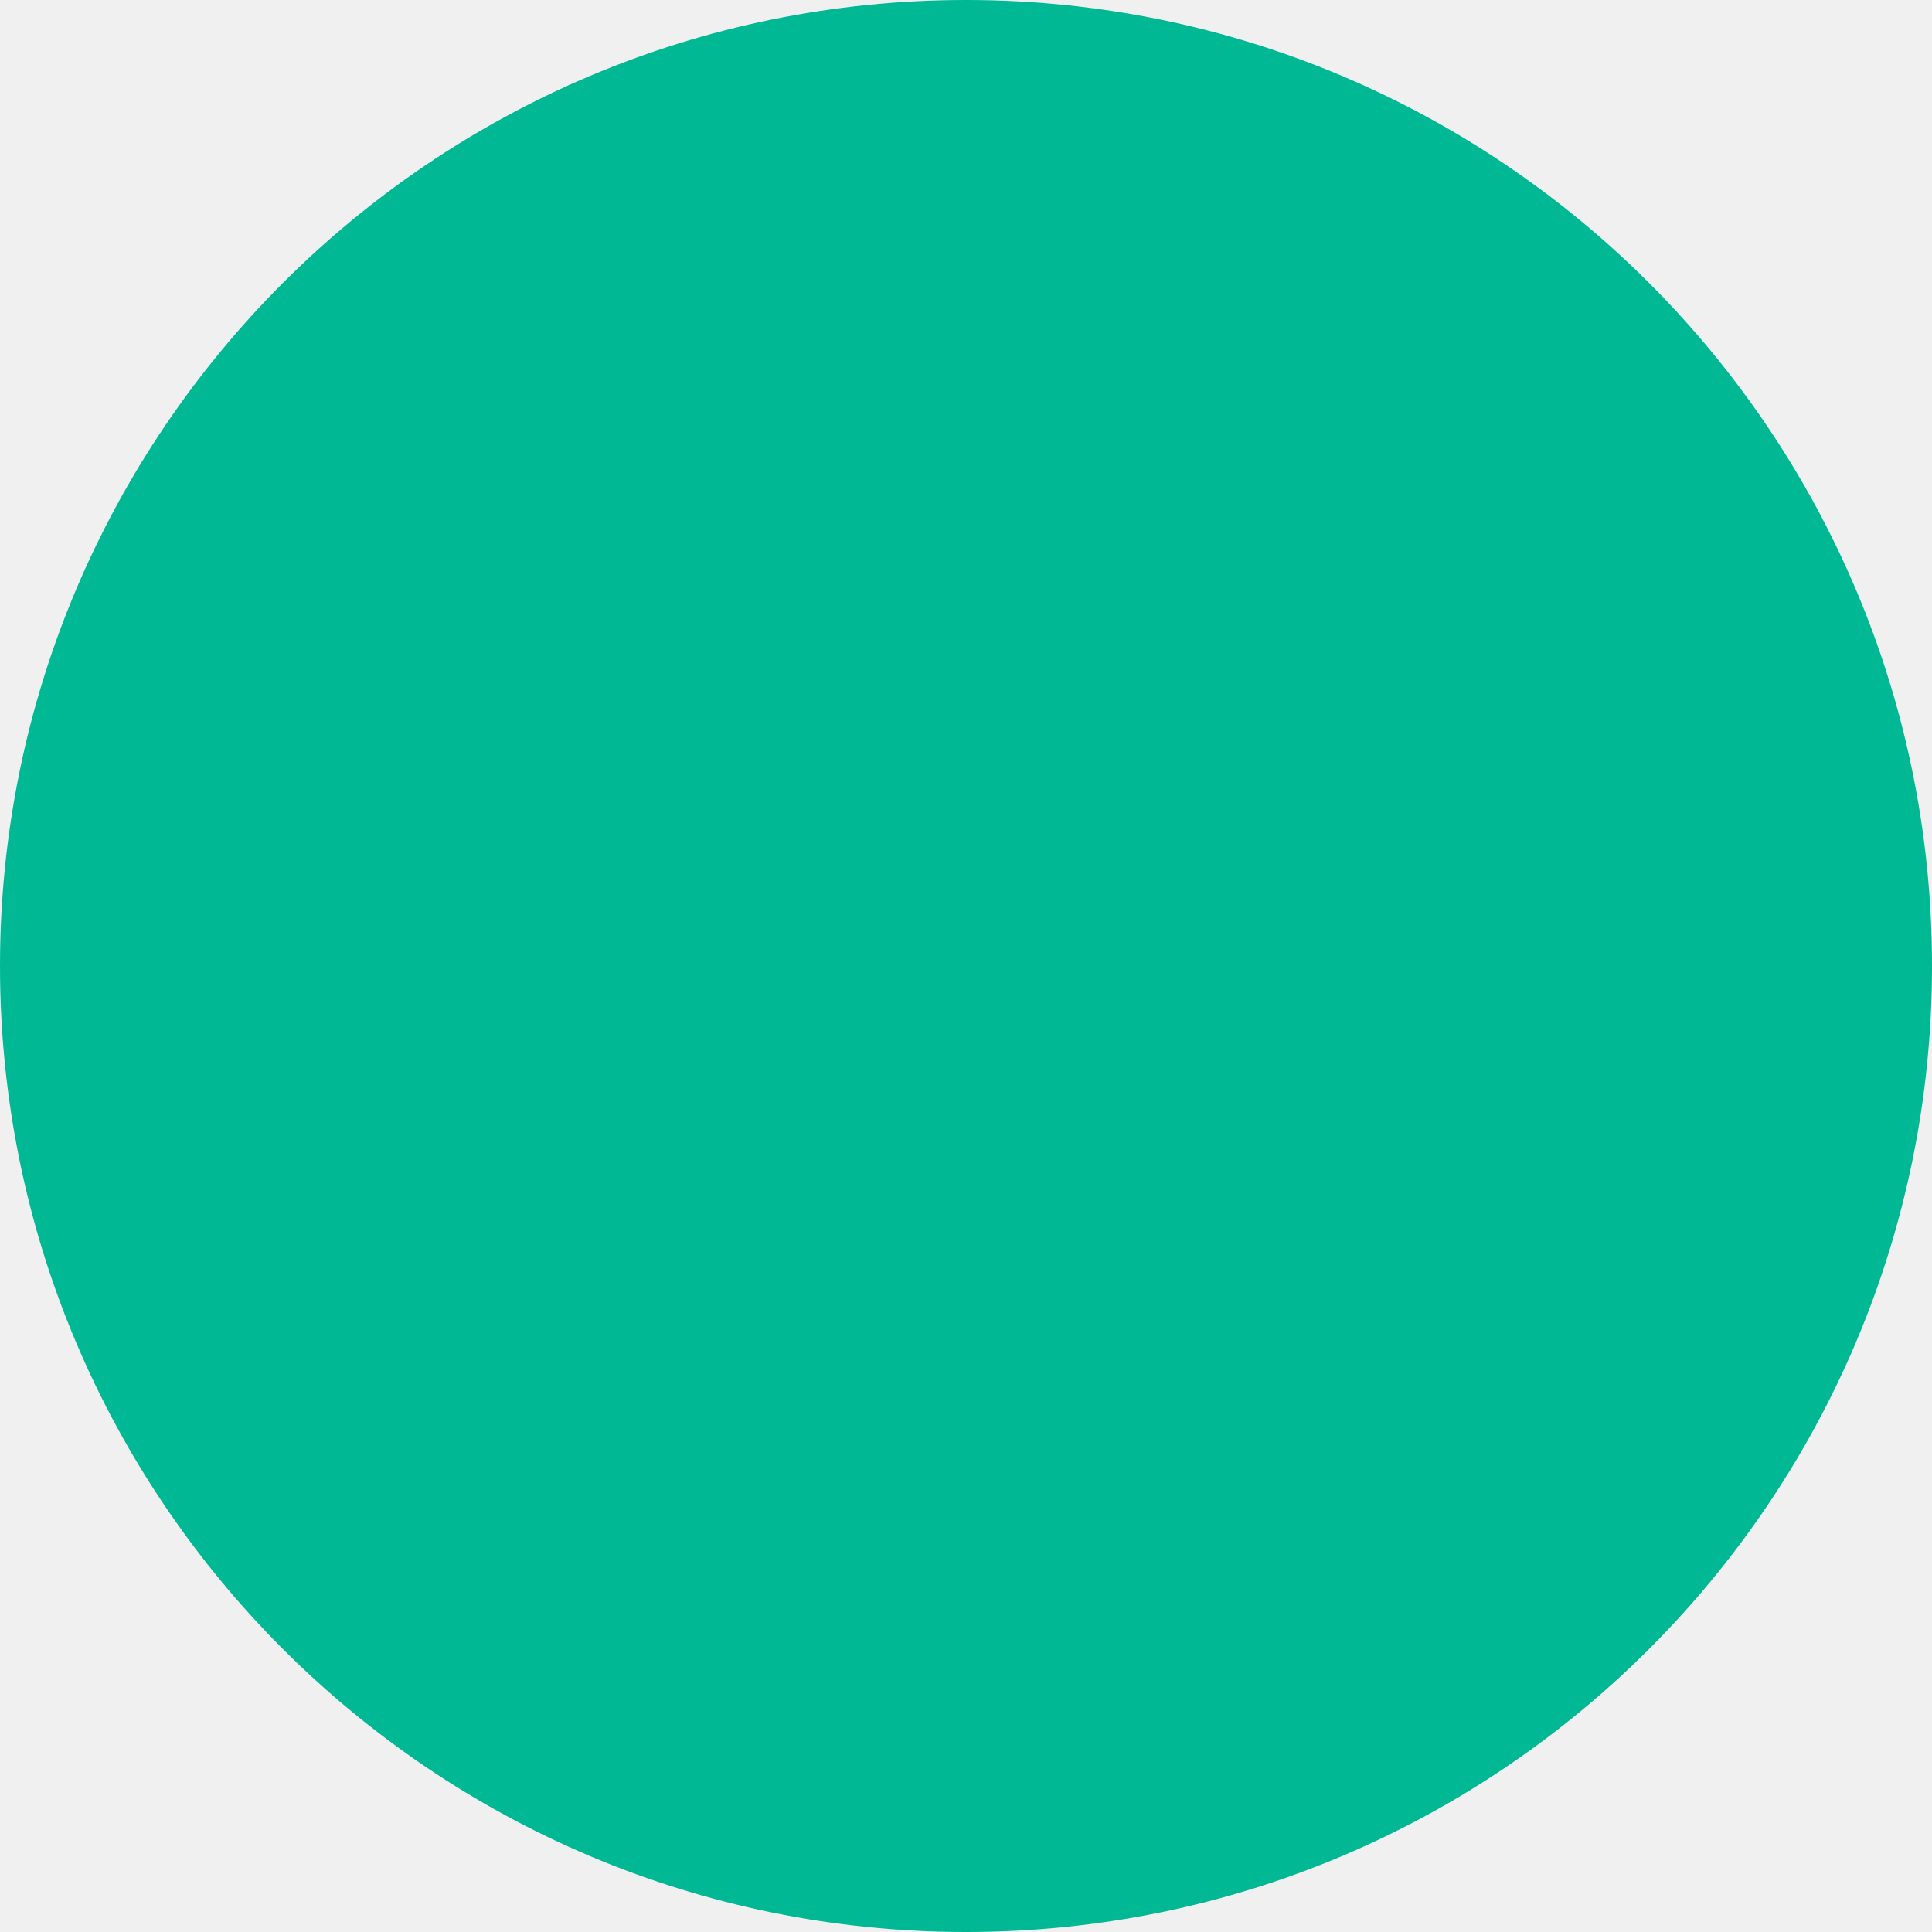
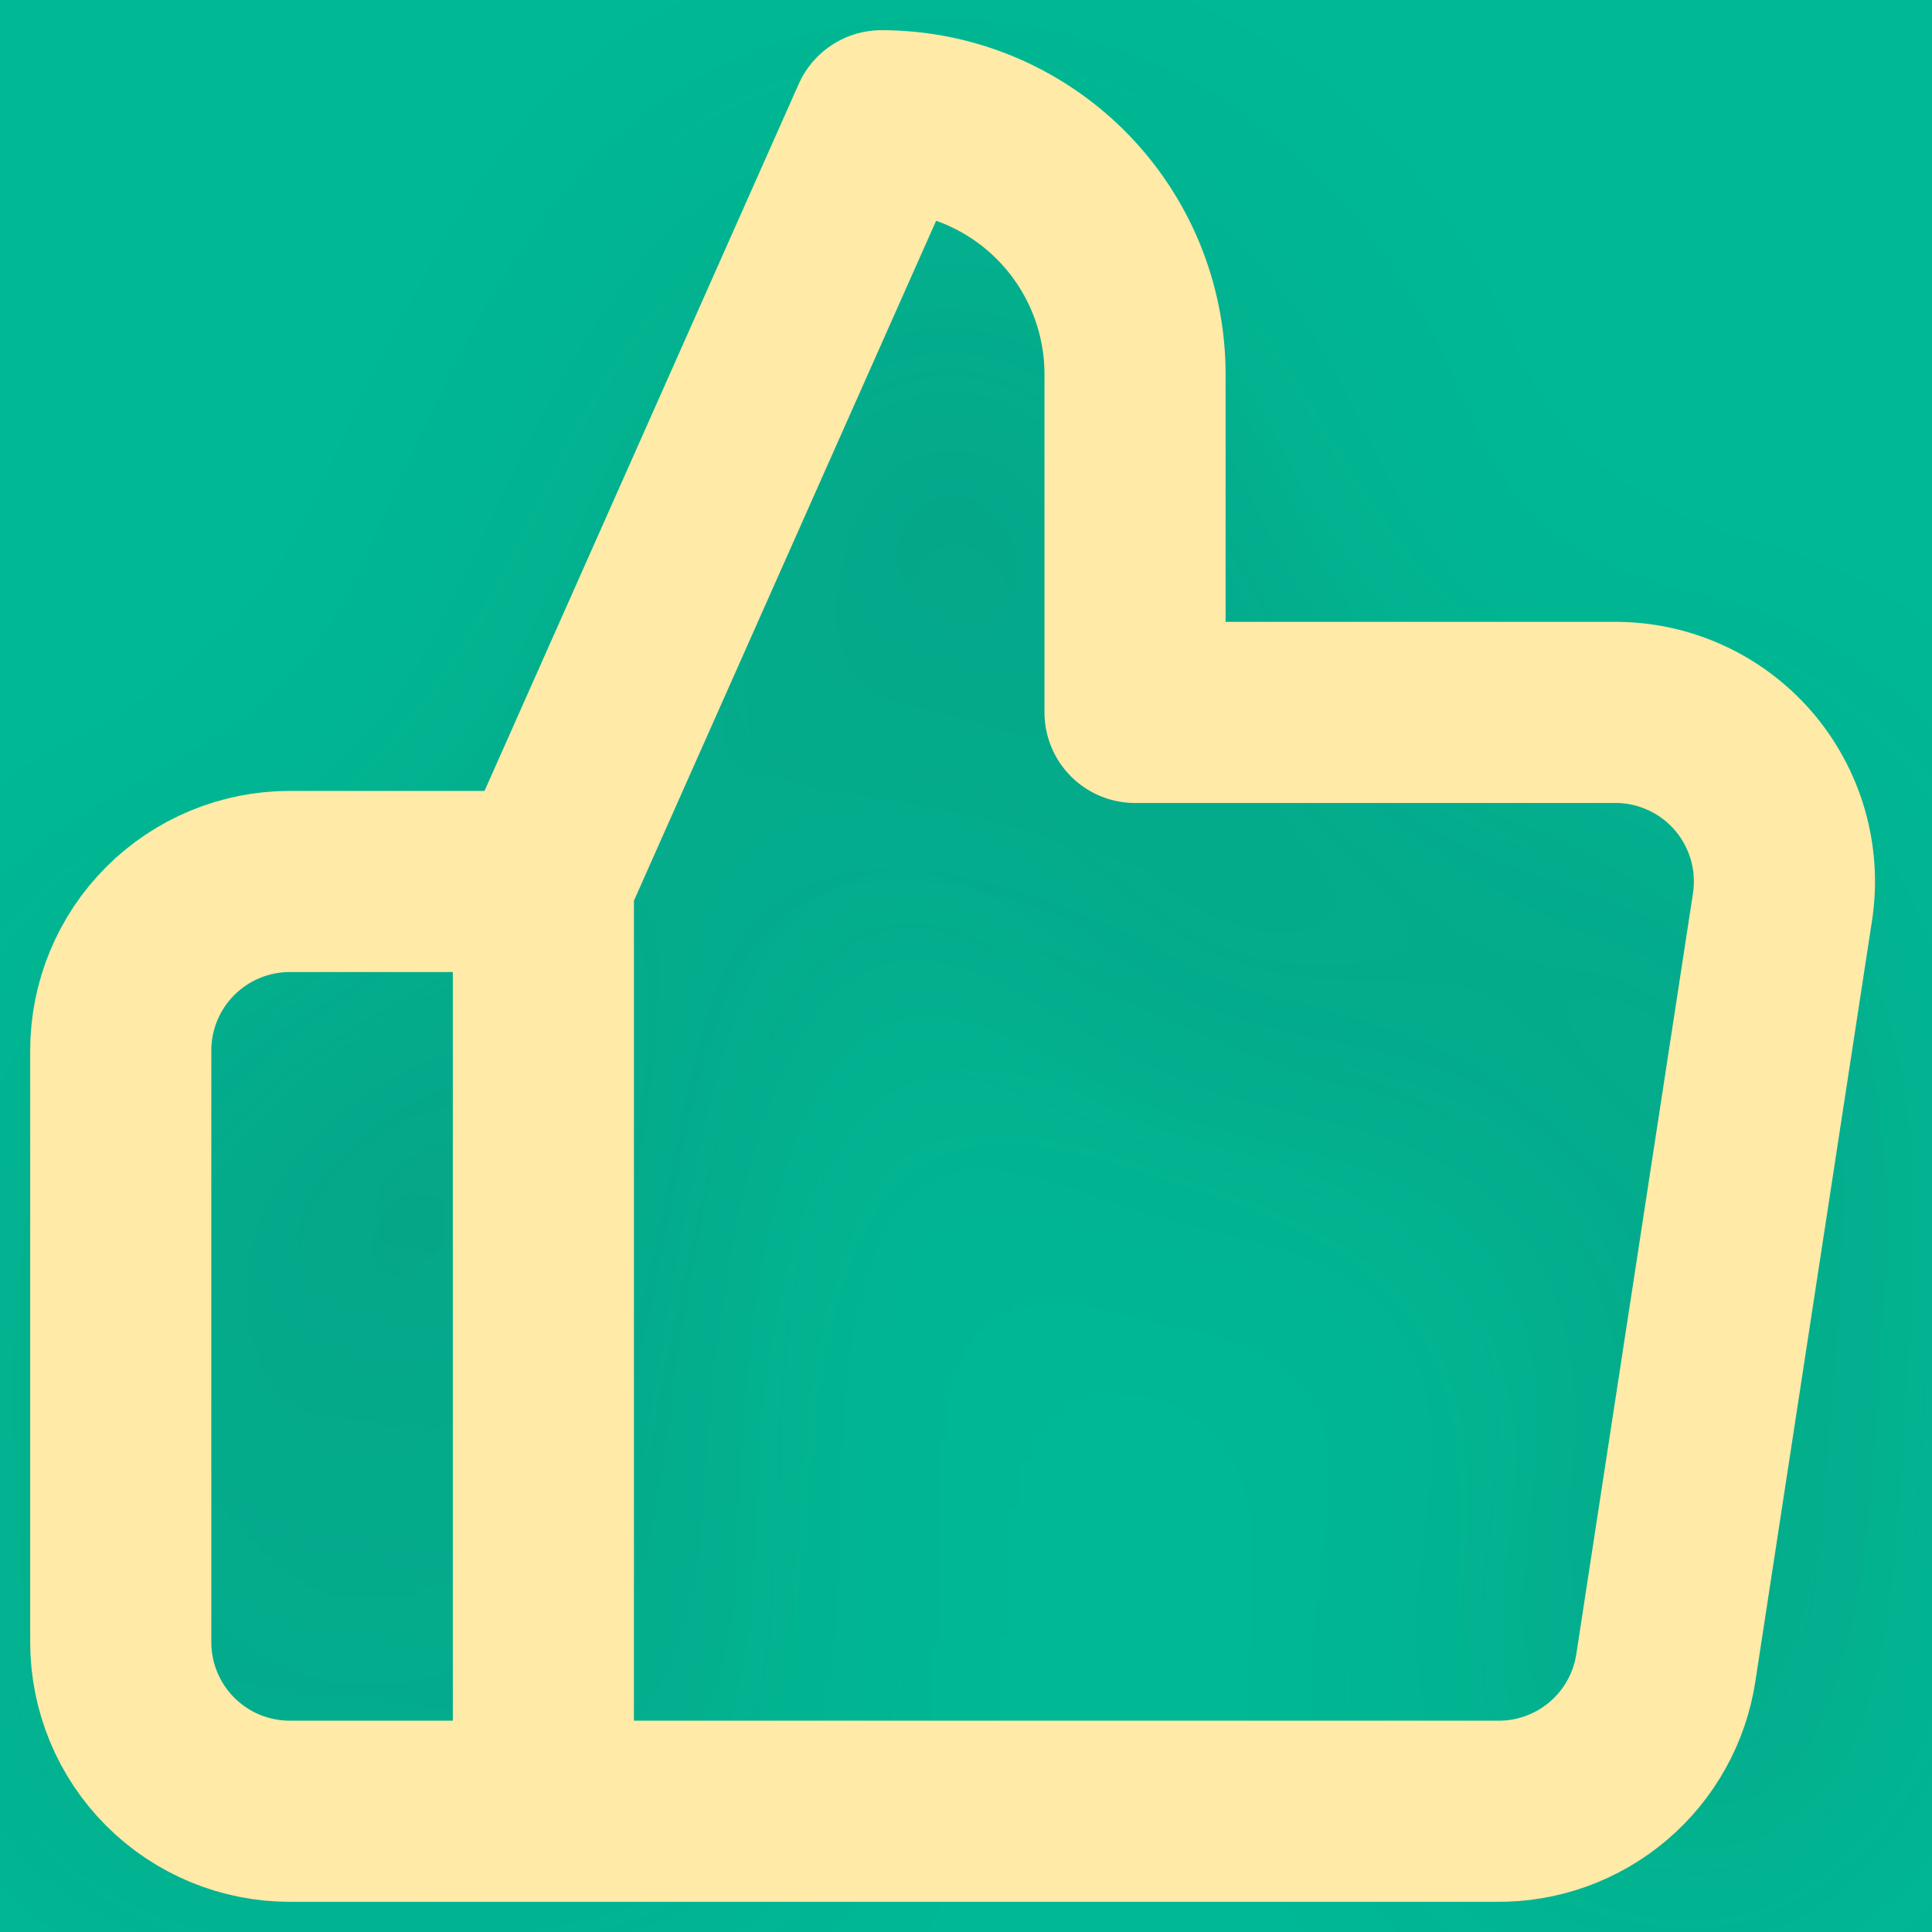
- <svg xmlns="http://www.w3.org/2000/svg" width="70" height="70" viewBox="0 0 70 70" fill="none">
-   <rect width="70" height="70" rx="35" fill="#00B894" />
+ <svg xmlns="http://www.w3.org/2000/svg" width="32" height="32" viewBox="0 0 32 32" fill="none">
+   <rect width="32" height="32" fill="#E5E5E5" />
+   <g id="Desktop">
+     <g id="# Blocks ðº / 1">
+       <rect width="1440" height="666" transform="translate(-1054 -275)" fill="white" />
+       <g id="Feature Iconic Left">
+         <g id="â¬ Background / 99 dp">
+           <rect id="BG" x="-19" y="-19" width="70" height="70" rx="35" fill="#00B894" />
+         </g>
+         <g id="icon-thumbs-up" filter="url(#filter0_dd)">
+           <path id="Vector" d="M9 30H4.8C4.057 30 3.345 29.705 2.82 29.18C2.295 28.655 2 27.943 2 27.2V17.4C2 16.657 2.295 15.945 2.82 15.42C3.345 14.895 4.057 14.6 4.8 14.6H9M18.8 11.8V6.2C18.8 5.086 18.358 4.018 17.57 3.23C16.782 2.442 15.714 2 14.6 2L9 14.6V30H24.792C25.467 30.008 26.122 29.771 26.637 29.334C27.152 28.896 27.491 28.288 27.592 27.62L29.524 15.02C29.585 14.619 29.558 14.209 29.445 13.819C29.331 13.429 29.135 13.069 28.869 12.762C28.602 12.456 28.273 12.211 27.902 12.045C27.532 11.879 27.13 11.795 26.724 11.8H18.8Z" stroke="#FFEAA7" stroke-width="3" stroke-linecap="round" stroke-linejoin="round" />
+         </g>
+       </g>
+     </g>
+   </g>
+   <defs>
+     <filter id="filter0_dd" x="-28" y="-24" width="88" height="88" filterUnits="userSpaceOnUse" color-interpolation-filters="sRGB">
+       <feFlood flood-opacity="0" result="BackgroundImageFix" />
+       <feColorMatrix in="SourceAlpha" type="matrix" values="0 0 0 0 0 0 0 0 0 0 0 0 0 0 0 0 0 0 127 0" />
+       <feOffset dy="4" />
+       <feGaussianBlur stdDeviation="8" />
+       <feColorMatrix type="matrix" values="0 0 0 0 0.149 0 0 0 0 0.196 0 0 0 0 0.22 0 0 0 0.08 0" />
+       <feBlend mode="multiply" in2="BackgroundImageFix" result="effect1_dropShadow" />
+       <feColorMatrix in="SourceAlpha" type="matrix" values="0 0 0 0 0 0 0 0 0 0 0 0 0 0 0 0 0 0 127 0" />
+       <feOffset dy="4" />
+       <feGaussianBlur stdDeviation="3" />
+       <feColorMatrix type="matrix" values="0 0 0 0 0.149 0 0 0 0 0.196 0 0 0 0 0.22 0 0 0 0.16 0" />
+       <feBlend mode="multiply" in2="effect1_dropShadow" result="effect2_dropShadow" />
+       <feBlend mode="normal" in="SourceGraphic" in2="effect2_dropShadow" result="shape" />
+     </filter>
+   </defs>
</svg>
